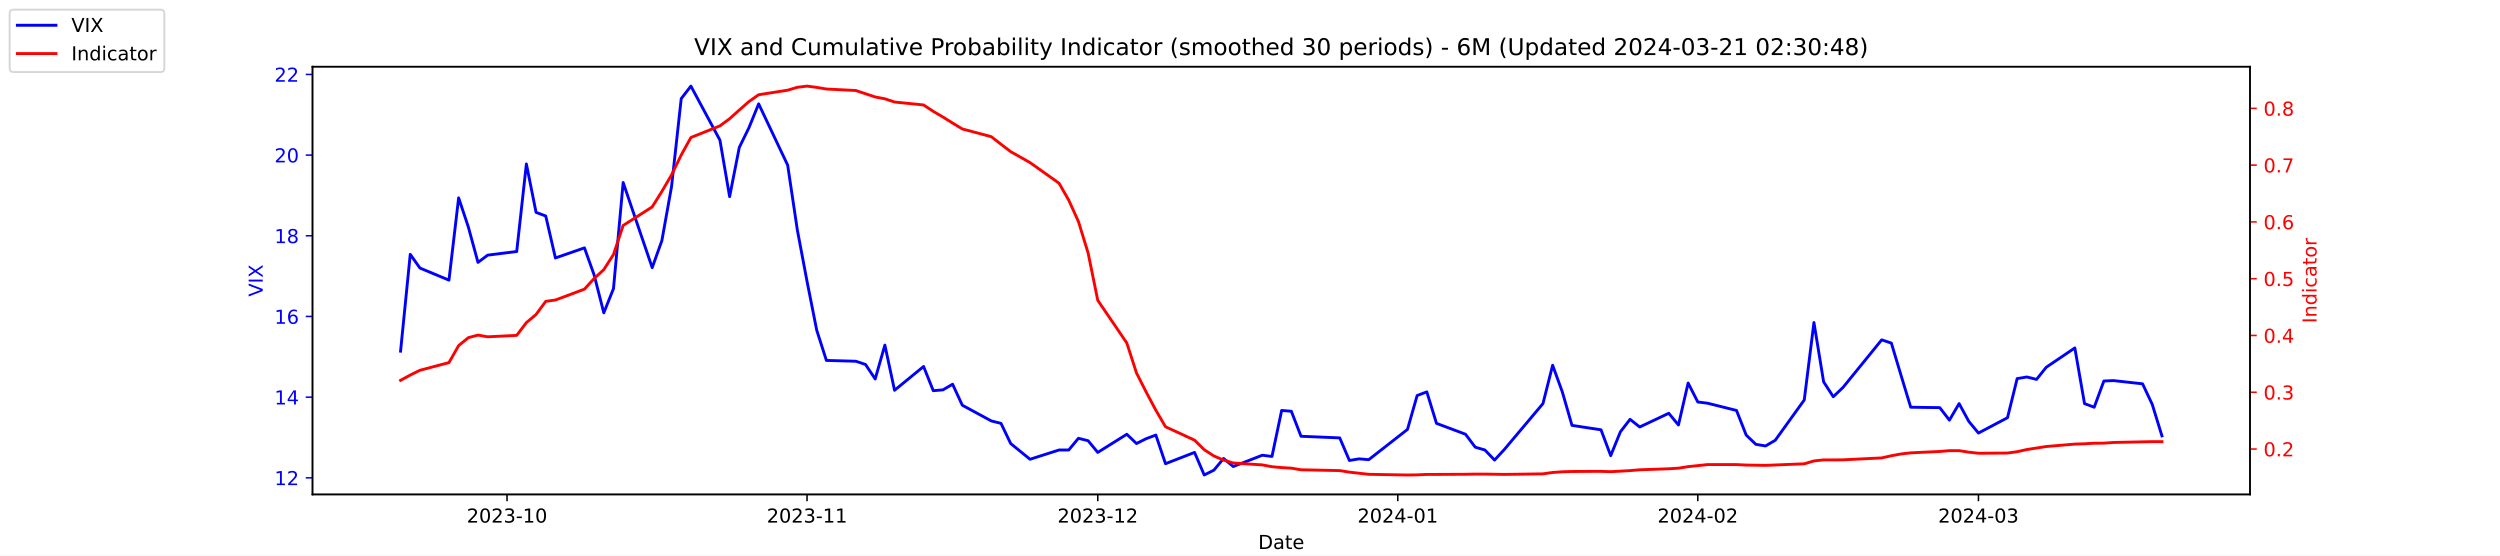
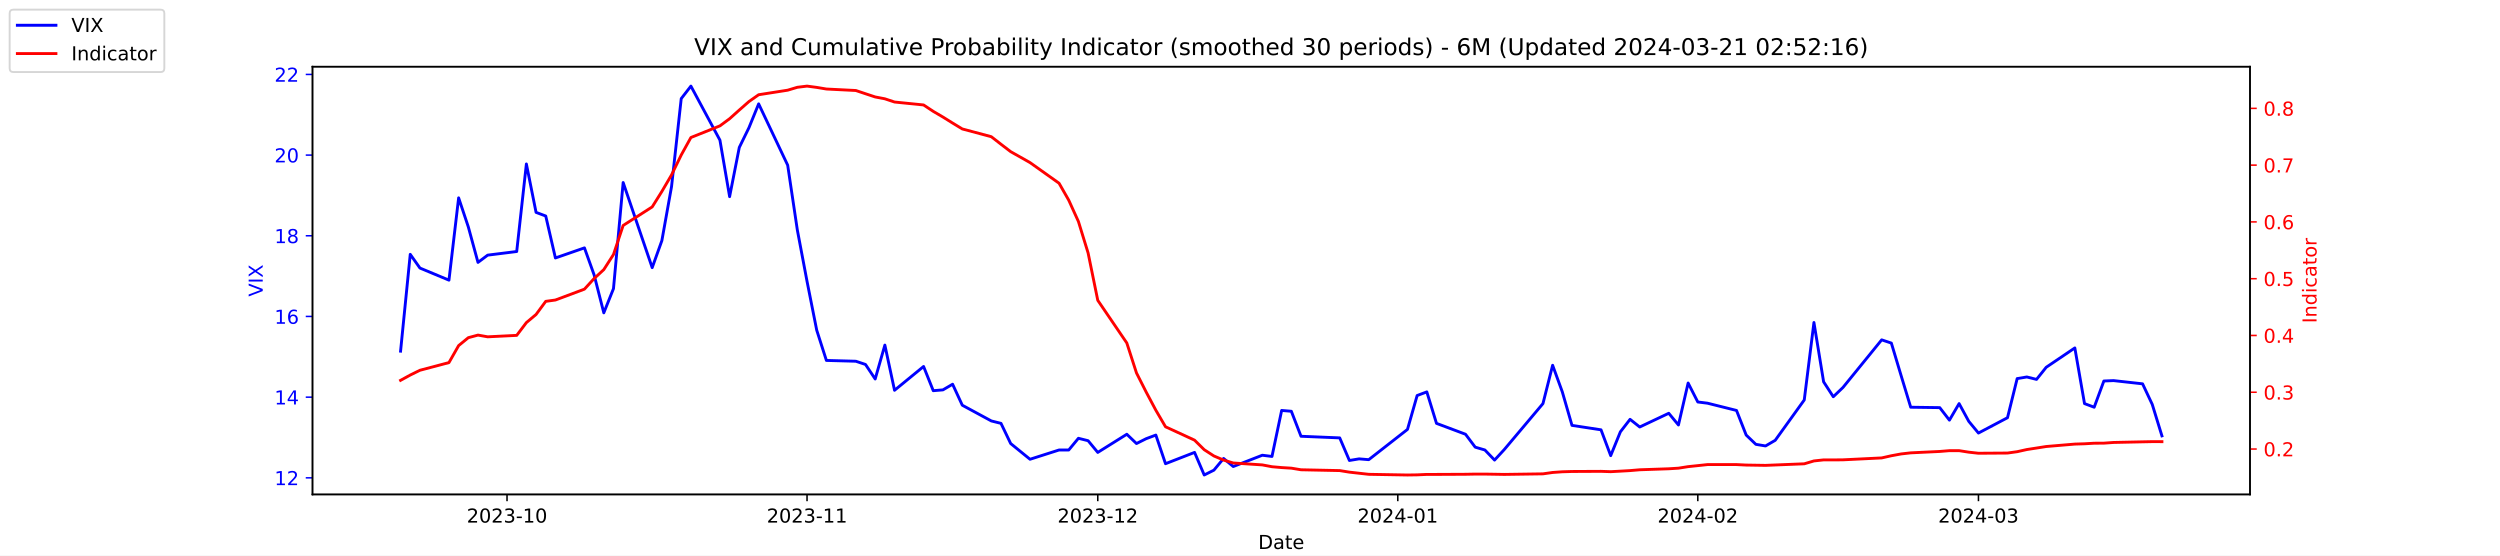
<svg xmlns="http://www.w3.org/2000/svg" xmlns:xlink="http://www.w3.org/1999/xlink" width="1296pt" height="288pt" viewBox="0 0 1296 288" version="1.1">
  <defs>
    <style type="text/css">*{stroke-linejoin: round; stroke-linecap: butt}</style>
  </defs>
  <g id="figure_1">
    <g id="patch_1">
      <path d="M 0 288  L 1296 288  L 1296 0  L 0 0  z " style="fill: #ffffff" />
    </g>
    <g id="axes_1">
      <g id="patch_2">
        <path d="M 162 256.32  L 1166.4 256.32  L 1166.4 34.56  L 162 34.56  z " style="fill: #ffffff" />
      </g>
      <g id="matplotlib.axis_1">
        <g id="xtick_1">
          <g id="line2d_1">
            <defs>
-               <path id="m5011645abc" d="M 0 0  L 0 3.5  " style="stroke: #000000; stroke-width: 0.8" />
+               <path id="me416bb83f3" d="M 0 0  L 0 3.5  " style="stroke: #000000; stroke-width: 0.8" />
            </defs>
            <g>
-               <use xlink:href="#m5011645abc" x="262.841" y="256.32" style="stroke: #000000; stroke-width: 0.8" />
+               <use xlink:href="#me416bb83f3" x="262.841" y="256.32" style="stroke: #000000; stroke-width: 0.8" />
            </g>
          </g>
          <g id="text_1">
            <g transform="translate(241.95 270.9184) scale(0.1 -0.1)">
              <defs>
                <path id="DejaVuSans-32" d="M 1228 531  L 3431 531  L 3431 0  L 469 0  L 469 531  Q 828 903 1448 1529  Q 2069 2156 2228 2338  Q 2531 2678 2651 2914  Q 2772 3150 2772 3378  Q 2772 3750 2511 3984  Q 2250 4219 1831 4219  Q 1534 4219 1204 4116  Q 875 4013 500 3803  L 500 4441  Q 881 4594 1212 4672  Q 1544 4750 1819 4750  Q 2544 4750 2975 4387  Q 3406 4025 3406 3419  Q 3406 3131 3298 2873  Q 3191 2616 2906 2266  Q 2828 2175 2409 1742  Q 1991 1309 1228 531  z " transform="scale(0.015625)" />
                <path id="DejaVuSans-30" d="M 2034 4250  Q 1547 4250 1301 3770  Q 1056 3291 1056 2328  Q 1056 1369 1301 889  Q 1547 409 2034 409  Q 2525 409 2770 889  Q 3016 1369 3016 2328  Q 3016 3291 2770 3770  Q 2525 4250 2034 4250  z M 2034 4750  Q 2819 4750 3233 4129  Q 3647 3509 3647 2328  Q 3647 1150 3233 529  Q 2819 -91 2034 -91  Q 1250 -91 836 529  Q 422 1150 422 2328  Q 422 3509 836 4129  Q 1250 4750 2034 4750  z " transform="scale(0.015625)" />
                <path id="DejaVuSans-33" d="M 2597 2516  Q 3050 2419 3304 2112  Q 3559 1806 3559 1356  Q 3559 666 3084 287  Q 2609 -91 1734 -91  Q 1441 -91 1130 -33  Q 819 25 488 141  L 488 750  Q 750 597 1062 519  Q 1375 441 1716 441  Q 2309 441 2620 675  Q 2931 909 2931 1356  Q 2931 1769 2642 2001  Q 2353 2234 1838 2234  L 1294 2234  L 1294 2753  L 1863 2753  Q 2328 2753 2575 2939  Q 2822 3125 2822 3475  Q 2822 3834 2567 4026  Q 2313 4219 1838 4219  Q 1578 4219 1281 4162  Q 984 4106 628 3988  L 628 4550  Q 988 4650 1302 4700  Q 1616 4750 1894 4750  Q 2613 4750 3031 4423  Q 3450 4097 3450 3541  Q 3450 3153 3228 2886  Q 3006 2619 2597 2516  z " transform="scale(0.015625)" />
                <path id="DejaVuSans-2d" d="M 313 2009  L 1997 2009  L 1997 1497  L 313 1497  L 313 2009  z " transform="scale(0.015625)" />
                <path id="DejaVuSans-31" d="M 794 531  L 1825 531  L 1825 4091  L 703 3866  L 703 4441  L 1819 4666  L 2450 4666  L 2450 531  L 3481 531  L 3481 0  L 794 0  L 794 531  z " transform="scale(0.015625)" />
              </defs>
              <use xlink:href="#DejaVuSans-32" />
              <use xlink:href="#DejaVuSans-30" x="63.623" />
              <use xlink:href="#DejaVuSans-32" x="127.246" />
              <use xlink:href="#DejaVuSans-33" x="190.869" />
              <use xlink:href="#DejaVuSans-2d" x="254.492" />
              <use xlink:href="#DejaVuSans-31" x="290.576" />
              <use xlink:href="#DejaVuSans-30" x="354.199" />
            </g>
          </g>
        </g>
        <g id="xtick_2">
          <g id="line2d_2">
            <g>
-               <use xlink:href="#m5011645abc" x="418.368" y="256.32" style="stroke: #000000; stroke-width: 0.8" />
+               <use xlink:href="#me416bb83f3" x="418.368" y="256.32" style="stroke: #000000; stroke-width: 0.8" />
            </g>
          </g>
          <g id="text_2">
            <g transform="translate(397.4764 270.9184) scale(0.1 -0.1)">
              <use xlink:href="#DejaVuSans-32" />
              <use xlink:href="#DejaVuSans-30" x="63.623" />
              <use xlink:href="#DejaVuSans-32" x="127.246" />
              <use xlink:href="#DejaVuSans-33" x="190.869" />
              <use xlink:href="#DejaVuSans-2d" x="254.492" />
              <use xlink:href="#DejaVuSans-31" x="290.576" />
              <use xlink:href="#DejaVuSans-31" x="354.199" />
            </g>
          </g>
        </g>
        <g id="xtick_3">
          <g id="line2d_3">
            <g>
-               <use xlink:href="#m5011645abc" x="569.086" y="256.32" style="stroke: #000000; stroke-width: 0.8" />
+               <use xlink:href="#me416bb83f3" x="569.086" y="256.32" style="stroke: #000000; stroke-width: 0.8" />
            </g>
          </g>
          <g id="text_3">
            <g transform="translate(548.195 270.9184) scale(0.1 -0.1)">
              <use xlink:href="#DejaVuSans-32" />
              <use xlink:href="#DejaVuSans-30" x="63.623" />
              <use xlink:href="#DejaVuSans-32" x="127.246" />
              <use xlink:href="#DejaVuSans-33" x="190.869" />
              <use xlink:href="#DejaVuSans-2d" x="254.492" />
              <use xlink:href="#DejaVuSans-31" x="290.576" />
              <use xlink:href="#DejaVuSans-32" x="354.199" />
            </g>
          </g>
        </g>
        <g id="xtick_4">
          <g id="line2d_4">
            <g>
-               <use xlink:href="#m5011645abc" x="724.613" y="256.32" style="stroke: #000000; stroke-width: 0.8" />
+               <use xlink:href="#me416bb83f3" x="724.613" y="256.32" style="stroke: #000000; stroke-width: 0.8" />
            </g>
          </g>
          <g id="text_4">
            <g transform="translate(703.7214 270.9184) scale(0.1 -0.1)">
              <defs>
                <path id="DejaVuSans-34" d="M 2419 4116  L 825 1625  L 2419 1625  L 2419 4116  z M 2253 4666  L 3047 4666  L 3047 1625  L 3713 1625  L 3713 1100  L 3047 1100  L 3047 0  L 2419 0  L 2419 1100  L 313 1100  L 313 1709  L 2253 4666  z " transform="scale(0.015625)" />
              </defs>
              <use xlink:href="#DejaVuSans-32" />
              <use xlink:href="#DejaVuSans-30" x="63.623" />
              <use xlink:href="#DejaVuSans-32" x="127.246" />
              <use xlink:href="#DejaVuSans-34" x="190.869" />
              <use xlink:href="#DejaVuSans-2d" x="254.492" />
              <use xlink:href="#DejaVuSans-30" x="290.576" />
              <use xlink:href="#DejaVuSans-31" x="354.199" />
            </g>
          </g>
        </g>
        <g id="xtick_5">
          <g id="line2d_5">
            <g>
-               <use xlink:href="#m5011645abc" x="880.139" y="256.32" style="stroke: #000000; stroke-width: 0.8" />
+               <use xlink:href="#me416bb83f3" x="880.139" y="256.32" style="stroke: #000000; stroke-width: 0.8" />
            </g>
          </g>
          <g id="text_5">
            <g transform="translate(859.2479 270.9184) scale(0.1 -0.1)">
              <use xlink:href="#DejaVuSans-32" />
              <use xlink:href="#DejaVuSans-30" x="63.623" />
              <use xlink:href="#DejaVuSans-32" x="127.246" />
              <use xlink:href="#DejaVuSans-34" x="190.869" />
              <use xlink:href="#DejaVuSans-2d" x="254.492" />
              <use xlink:href="#DejaVuSans-30" x="290.576" />
              <use xlink:href="#DejaVuSans-32" x="354.199" />
            </g>
          </g>
        </g>
        <g id="xtick_6">
          <g id="line2d_6">
            <g>
-               <use xlink:href="#m5011645abc" x="1025.632" y="256.32" style="stroke: #000000; stroke-width: 0.8" />
+               <use xlink:href="#me416bb83f3" x="1025.632" y="256.32" style="stroke: #000000; stroke-width: 0.8" />
            </g>
          </g>
          <g id="text_6">
            <g transform="translate(1004.74 270.9184) scale(0.1 -0.1)">
              <use xlink:href="#DejaVuSans-32" />
              <use xlink:href="#DejaVuSans-30" x="63.623" />
              <use xlink:href="#DejaVuSans-32" x="127.246" />
              <use xlink:href="#DejaVuSans-34" x="190.869" />
              <use xlink:href="#DejaVuSans-2d" x="254.492" />
              <use xlink:href="#DejaVuSans-30" x="290.576" />
              <use xlink:href="#DejaVuSans-33" x="354.199" />
            </g>
          </g>
        </g>
        <g id="text_7">
          <g transform="translate(652.2492 284.5966) scale(0.1 -0.1)">
            <defs>
              <path id="DejaVuSans-44" d="M 1259 4147  L 1259 519  L 2022 519  Q 2988 519 3436 956  Q 3884 1394 3884 2338  Q 3884 3275 3436 3711  Q 2988 4147 2022 4147  L 1259 4147  z M 628 4666  L 1925 4666  Q 3281 4666 3915 4102  Q 4550 3538 4550 2338  Q 4550 1131 3912 565  Q 3275 0 1925 0  L 628 0  L 628 4666  z " transform="scale(0.015625)" />
              <path id="DejaVuSans-61" d="M 2194 1759  Q 1497 1759 1228 1600  Q 959 1441 959 1056  Q 959 750 1161 570  Q 1363 391 1709 391  Q 2188 391 2477 730  Q 2766 1069 2766 1631  L 2766 1759  L 2194 1759  z M 3341 1997  L 3341 0  L 2766 0  L 2766 531  Q 2569 213 2275 61  Q 1981 -91 1556 -91  Q 1019 -91 701 211  Q 384 513 384 1019  Q 384 1609 779 1909  Q 1175 2209 1959 2209  L 2766 2209  L 2766 2266  Q 2766 2663 2505 2880  Q 2244 3097 1772 3097  Q 1472 3097 1187 3025  Q 903 2953 641 2809  L 641 3341  Q 956 3463 1253 3523  Q 1550 3584 1831 3584  Q 2591 3584 2966 3190  Q 3341 2797 3341 1997  z " transform="scale(0.015625)" />
              <path id="DejaVuSans-74" d="M 1172 4494  L 1172 3500  L 2356 3500  L 2356 3053  L 1172 3053  L 1172 1153  Q 1172 725 1289 603  Q 1406 481 1766 481  L 2356 481  L 2356 0  L 1766 0  Q 1100 0 847 248  Q 594 497 594 1153  L 594 3053  L 172 3053  L 172 3500  L 594 3500  L 594 4494  L 1172 4494  z " transform="scale(0.015625)" />
              <path id="DejaVuSans-65" d="M 3597 1894  L 3597 1613  L 953 1613  Q 991 1019 1311 708  Q 1631 397 2203 397  Q 2534 397 2845 478  Q 3156 559 3463 722  L 3463 178  Q 3153 47 2828 -22  Q 2503 -91 2169 -91  Q 1331 -91 842 396  Q 353 884 353 1716  Q 353 2575 817 3079  Q 1281 3584 2069 3584  Q 2775 3584 3186 3129  Q 3597 2675 3597 1894  z M 3022 2063  Q 3016 2534 2758 2815  Q 2500 3097 2075 3097  Q 1594 3097 1305 2825  Q 1016 2553 972 2059  L 3022 2063  z " transform="scale(0.015625)" />
            </defs>
            <use xlink:href="#DejaVuSans-44" />
            <use xlink:href="#DejaVuSans-61" x="77.002" />
            <use xlink:href="#DejaVuSans-74" x="138.281" />
            <use xlink:href="#DejaVuSans-65" x="177.49" />
          </g>
        </g>
      </g>
      <g id="matplotlib.axis_2">
        <g id="ytick_1">
          <g id="line2d_7">
            <defs>
-               <path id="mef408aaec9" d="M 0 0  L -3.5 0  " style="stroke: #0000ff; stroke-width: 0.8" />
+               <path id="m0ad6e01c61" d="M 0 0  L -3.5 0  " style="stroke: #0000ff; stroke-width: 0.8" />
            </defs>
            <g>
-               <use xlink:href="#mef408aaec9" x="162" y="247.704" style="fill: #0000ff; stroke: #0000ff; stroke-width: 0.8" />
+               <use xlink:href="#m0ad6e01c61" x="162" y="247.704" style="fill: #0000ff; stroke: #0000ff; stroke-width: 0.8" />
            </g>
          </g>
          <g id="text_8">
            <g style="fill: #0000ff" transform="translate(142.275 251.5031) scale(0.1 -0.1)">
              <use xlink:href="#DejaVuSans-31" />
              <use xlink:href="#DejaVuSans-32" x="63.623" />
            </g>
          </g>
        </g>
        <g id="ytick_2">
          <g id="line2d_8">
            <g>
-               <use xlink:href="#mef408aaec9" x="162" y="205.878" style="fill: #0000ff; stroke: #0000ff; stroke-width: 0.8" />
+               <use xlink:href="#m0ad6e01c61" x="162" y="205.878" style="fill: #0000ff; stroke: #0000ff; stroke-width: 0.8" />
            </g>
          </g>
          <g id="text_9">
            <g style="fill: #0000ff" transform="translate(142.275 209.6774) scale(0.1 -0.1)">
              <use xlink:href="#DejaVuSans-31" />
              <use xlink:href="#DejaVuSans-34" x="63.623" />
            </g>
          </g>
        </g>
        <g id="ytick_3">
          <g id="line2d_9">
            <g>
-               <use xlink:href="#mef408aaec9" x="162" y="164.052" style="fill: #0000ff; stroke: #0000ff; stroke-width: 0.8" />
+               <use xlink:href="#m0ad6e01c61" x="162" y="164.052" style="fill: #0000ff; stroke: #0000ff; stroke-width: 0.8" />
            </g>
          </g>
          <g id="text_10">
            <g style="fill: #0000ff" transform="translate(142.275 167.8517) scale(0.1 -0.1)">
              <defs>
                <path id="DejaVuSans-36" d="M 2113 2584  Q 1688 2584 1439 2293  Q 1191 2003 1191 1497  Q 1191 994 1439 701  Q 1688 409 2113 409  Q 2538 409 2786 701  Q 3034 994 3034 1497  Q 3034 2003 2786 2293  Q 2538 2584 2113 2584  z M 3366 4563  L 3366 3988  Q 3128 4100 2886 4159  Q 2644 4219 2406 4219  Q 1781 4219 1451 3797  Q 1122 3375 1075 2522  Q 1259 2794 1537 2939  Q 1816 3084 2150 3084  Q 2853 3084 3261 2657  Q 3669 2231 3669 1497  Q 3669 778 3244 343  Q 2819 -91 2113 -91  Q 1303 -91 875 529  Q 447 1150 447 2328  Q 447 3434 972 4092  Q 1497 4750 2381 4750  Q 2619 4750 2861 4703  Q 3103 4656 3366 4563  z " transform="scale(0.015625)" />
              </defs>
              <use xlink:href="#DejaVuSans-31" />
              <use xlink:href="#DejaVuSans-36" x="63.623" />
            </g>
          </g>
        </g>
        <g id="ytick_4">
          <g id="line2d_10">
            <g>
-               <use xlink:href="#mef408aaec9" x="162" y="122.227" style="fill: #0000ff; stroke: #0000ff; stroke-width: 0.8" />
+               <use xlink:href="#m0ad6e01c61" x="162" y="122.227" style="fill: #0000ff; stroke: #0000ff; stroke-width: 0.8" />
            </g>
          </g>
          <g id="text_11">
            <g style="fill: #0000ff" transform="translate(142.275 126.0259) scale(0.1 -0.1)">
              <defs>
                <path id="DejaVuSans-38" d="M 2034 2216  Q 1584 2216 1326 1975  Q 1069 1734 1069 1313  Q 1069 891 1326 650  Q 1584 409 2034 409  Q 2484 409 2743 651  Q 3003 894 3003 1313  Q 3003 1734 2745 1975  Q 2488 2216 2034 2216  z M 1403 2484  Q 997 2584 770 2862  Q 544 3141 544 3541  Q 544 4100 942 4425  Q 1341 4750 2034 4750  Q 2731 4750 3128 4425  Q 3525 4100 3525 3541  Q 3525 3141 3298 2862  Q 3072 2584 2669 2484  Q 3125 2378 3379 2068  Q 3634 1759 3634 1313  Q 3634 634 3220 271  Q 2806 -91 2034 -91  Q 1263 -91 848 271  Q 434 634 434 1313  Q 434 1759 690 2068  Q 947 2378 1403 2484  z M 1172 3481  Q 1172 3119 1398 2916  Q 1625 2713 2034 2713  Q 2441 2713 2670 2916  Q 2900 3119 2900 3481  Q 2900 3844 2670 4047  Q 2441 4250 2034 4250  Q 1625 4250 1398 4047  Q 1172 3844 1172 3481  z " transform="scale(0.015625)" />
              </defs>
              <use xlink:href="#DejaVuSans-31" />
              <use xlink:href="#DejaVuSans-38" x="63.623" />
            </g>
          </g>
        </g>
        <g id="ytick_5">
          <g id="line2d_11">
            <g>
-               <use xlink:href="#mef408aaec9" x="162" y="80.401" style="fill: #0000ff; stroke: #0000ff; stroke-width: 0.8" />
+               <use xlink:href="#m0ad6e01c61" x="162" y="80.401" style="fill: #0000ff; stroke: #0000ff; stroke-width: 0.8" />
            </g>
          </g>
          <g id="text_12">
            <g style="fill: #0000ff" transform="translate(142.275 84.2002) scale(0.1 -0.1)">
              <use xlink:href="#DejaVuSans-32" />
              <use xlink:href="#DejaVuSans-30" x="63.623" />
            </g>
          </g>
        </g>
        <g id="ytick_6">
          <g id="line2d_12">
            <g>
-               <use xlink:href="#mef408aaec9" x="162" y="38.575" style="fill: #0000ff; stroke: #0000ff; stroke-width: 0.8" />
+               <use xlink:href="#m0ad6e01c61" x="162" y="38.575" style="fill: #0000ff; stroke: #0000ff; stroke-width: 0.8" />
            </g>
          </g>
          <g id="text_13">
            <g style="fill: #0000ff" transform="translate(142.275 42.37447) scale(0.1 -0.1)">
              <use xlink:href="#DejaVuSans-32" />
              <use xlink:href="#DejaVuSans-32" x="63.623" />
            </g>
          </g>
        </g>
        <g id="text_14">
          <g style="fill: #0000ff" transform="translate(136.1953 153.7603) rotate(-90) scale(0.1 -0.1)">
            <defs>
              <path id="DejaVuSans-56" d="M 1831 0  L 50 4666  L 709 4666  L 2188 738  L 3669 4666  L 4325 4666  L 2547 0  L 1831 0  z " transform="scale(0.015625)" />
              <path id="DejaVuSans-49" d="M 628 4666  L 1259 4666  L 1259 0  L 628 0  L 628 4666  z " transform="scale(0.015625)" />
              <path id="DejaVuSans-58" d="M 403 4666  L 1081 4666  L 2241 2931  L 3406 4666  L 4084 4666  L 2584 2425  L 4184 0  L 3506 0  L 2194 1984  L 872 0  L 191 0  L 1856 2491  L 403 4666  z " transform="scale(0.015625)" />
            </defs>
            <use xlink:href="#DejaVuSans-56" />
            <use xlink:href="#DejaVuSans-49" x="68.408" />
            <use xlink:href="#DejaVuSans-58" x="97.9" />
          </g>
        </g>
      </g>
      <g id="line2d_13">
-         <path d="M 207.655 182.037  L 212.672 131.847  L 217.689 138.957  L 232.739 145.231  L 237.756 102.569  L 242.773 117.626  L 247.79 136.029  L 252.807 132.265  L 267.858 130.383  L 272.875 85.002  L 277.892 110.097  L 282.909 111.979  L 287.926 133.729  L 302.977 128.501  L 307.994 142.512  L 313.011 162.17  L 318.028 149.623  L 323.045 94.622  L 338.096 138.748  L 343.113 124.736  L 348.13 96.713  L 353.147 51.123  L 358.164 44.64  L 373.215 72.663  L 378.232 101.941  L 383.249 76.428  L 388.266 66.18  L 393.283 53.842  L 408.334 85.629  L 413.351 119.299  L 418.368 145.858  L 423.385 171.163  L 428.402 186.847  L 443.662 187.266  L 448.679 188.939  L 453.696 196.467  L 458.713 178.901  L 463.73 202.323  L 478.781 189.984  L 483.798 202.532  L 488.815 202.114  L 493.832 199.186  L 498.849 210.061  L 513.9 218.217  L 518.917 219.472  L 523.934 229.928  L 533.967 238.084  L 549.018 233.274  L 554.035 233.274  L 559.052 227.209  L 564.069 228.464  L 569.086 234.529  L 584.137 225.118  L 589.154 229.928  L 594.171 227.418  L 599.188 225.536  L 604.205 240.384  L 619.256 234.529  L 624.273 246.24  L 629.29 243.73  L 634.307 237.666  L 639.324 241.848  L 654.375 235.993  L 659.392 236.62  L 664.409 212.779  L 669.426 213.198  L 674.443 226.164  L 694.511 227  L 699.528 238.711  L 704.545 237.875  L 709.562 238.293  L 729.63 222.608  L 734.647 205.042  L 739.664 203.159  L 744.681 219.472  L 759.732 225.118  L 764.749 231.81  L 769.766 233.274  L 774.783 238.502  L 779.8 233.065  L 799.868 209.224  L 804.885 189.357  L 809.902 203.159  L 814.919 220.517  L 829.969 222.818  L 834.986 236.202  L 840.003 223.863  L 845.02 217.38  L 850.037 221.354  L 865.088 214.243  L 870.105 220.308  L 875.122 198.559  L 880.139 208.388  L 885.156 209.015  L 900.207 212.779  L 905.224 225.536  L 910.241 230.346  L 915.258 231.183  L 920.275 228.255  L 935.326 207.342  L 940.343 167.189  L 945.36 197.931  L 950.377 205.669  L 955.394 200.859  L 975.462 176.182  L 980.479 177.855  L 985.496 194.585  L 990.513 211.106  L 1005.564 211.316  L 1010.581 217.798  L 1015.598 209.224  L 1020.615 218.426  L 1025.632 224.491  L 1040.683 216.544  L 1045.7 196.258  L 1050.717 195.422  L 1055.734 196.677  L 1060.751 190.403  L 1075.593 180.364  L 1080.61 209.224  L 1085.627 211.106  L 1090.644 197.513  L 1095.661 197.304  L 1110.711 198.977  L 1115.728 209.642  L 1120.745 225.955  " clip-path="url(#p62e0bf1d6c)" style="fill: none; stroke: #0000ff; stroke-width: 1.5; stroke-linecap: square" />
+         <path d="M 207.655 182.037  L 212.672 131.847  L 217.689 138.957  L 232.739 145.231  L 237.756 102.569  L 242.773 117.626  L 247.79 136.029  L 252.807 132.265  L 267.858 130.383  L 272.875 85.002  L 277.892 110.097  L 282.909 111.979  L 287.926 133.729  L 302.977 128.501  L 307.994 142.512  L 313.011 162.17  L 318.028 149.623  L 323.045 94.622  L 338.096 138.748  L 343.113 124.736  L 348.13 96.713  L 353.147 51.123  L 358.164 44.64  L 373.215 72.663  L 378.232 101.941  L 383.249 76.428  L 388.266 66.18  L 393.283 53.842  L 408.334 85.629  L 413.351 119.299  L 418.368 145.858  L 423.385 171.163  L 428.402 186.847  L 443.662 187.266  L 448.679 188.939  L 453.696 196.467  L 458.713 178.901  L 463.73 202.323  L 478.781 189.984  L 483.798 202.532  L 488.815 202.114  L 493.832 199.186  L 498.849 210.061  L 513.9 218.217  L 518.917 219.472  L 523.934 229.928  L 533.967 238.084  L 549.018 233.274  L 554.035 233.274  L 559.052 227.209  L 564.069 228.464  L 569.086 234.529  L 584.137 225.118  L 589.154 229.928  L 594.171 227.418  L 599.188 225.536  L 604.205 240.384  L 619.256 234.529  L 624.273 246.24  L 629.29 243.73  L 634.307 237.666  L 639.324 241.848  L 654.375 235.993  L 659.392 236.62  L 664.409 212.779  L 669.426 213.198  L 674.443 226.164  L 694.511 227  L 699.528 238.711  L 704.545 237.875  L 709.562 238.293  L 729.63 222.608  L 734.647 205.042  L 739.664 203.159  L 744.681 219.472  L 759.732 225.118  L 764.749 231.81  L 769.766 233.274  L 774.783 238.502  L 779.8 233.065  L 799.868 209.224  L 804.885 189.357  L 809.902 203.159  L 814.919 220.517  L 829.969 222.818  L 834.986 236.202  L 840.003 223.863  L 845.02 217.38  L 850.037 221.354  L 865.088 214.243  L 870.105 220.308  L 875.122 198.559  L 880.139 208.388  L 885.156 209.015  L 900.207 212.779  L 905.224 225.536  L 910.241 230.346  L 915.258 231.183  L 920.275 228.255  L 935.326 207.342  L 940.343 167.189  L 945.36 197.931  L 950.377 205.669  L 955.394 200.859  L 975.462 176.182  L 980.479 177.855  L 985.496 194.585  L 990.513 211.106  L 1005.564 211.316  L 1010.581 217.798  L 1015.598 209.224  L 1020.615 218.426  L 1025.632 224.491  L 1040.683 216.544  L 1045.7 196.258  L 1050.717 195.422  L 1055.734 196.677  L 1060.751 190.403  L 1075.593 180.364  L 1080.61 209.224  L 1085.627 211.106  L 1090.644 197.513  L 1095.661 197.304  L 1110.711 198.977  L 1115.728 209.642  L 1120.745 225.955  " clip-path="url(#pb9bdaf9d28)" style="fill: none; stroke: #0000ff; stroke-width: 1.5; stroke-linecap: square" />
      </g>
      <g id="patch_3">
        <path d="M 162 256.32  L 162 34.56  " style="fill: none; stroke: #000000; stroke-width: 0.8; stroke-linejoin: miter; stroke-linecap: square" />
      </g>
      <g id="patch_4">
        <path d="M 1166.4 256.32  L 1166.4 34.56  " style="fill: none; stroke: #000000; stroke-width: 0.8; stroke-linejoin: miter; stroke-linecap: square" />
      </g>
      <g id="patch_5">
        <path d="M 162 256.32  L 1166.4 256.32  " style="fill: none; stroke: #000000; stroke-width: 0.8; stroke-linejoin: miter; stroke-linecap: square" />
      </g>
      <g id="patch_6">
        <path d="M 162 34.56  L 1166.4 34.56  " style="fill: none; stroke: #000000; stroke-width: 0.8; stroke-linejoin: miter; stroke-linecap: square" />
      </g>
    </g>
    <g id="axes_2">
      <g id="matplotlib.axis_3">
        <g id="ytick_7">
          <g id="line2d_14">
            <defs>
-               <path id="mce68c54cf8" d="M 0 0  L 3.5 0  " style="stroke: #ff0000; stroke-width: 0.8" />
+               <path id="mcd631ca571" d="M 0 0  L 3.5 0  " style="stroke: #ff0000; stroke-width: 0.8" />
            </defs>
            <g>
-               <use xlink:href="#mce68c54cf8" x="1166.4" y="232.767" style="fill: #ff0000; stroke: #ff0000; stroke-width: 0.8" />
+               <use xlink:href="#mcd631ca571" x="1166.4" y="232.767" style="fill: #ff0000; stroke: #ff0000; stroke-width: 0.8" />
            </g>
          </g>
          <g id="text_15">
            <g style="fill: #ff0000" transform="translate(1173.4 236.5664) scale(0.1 -0.1)">
              <defs>
                <path id="DejaVuSans-2e" d="M 684 794  L 1344 794  L 1344 0  L 684 0  L 684 794  z " transform="scale(0.015625)" />
              </defs>
              <use xlink:href="#DejaVuSans-30" />
              <use xlink:href="#DejaVuSans-2e" x="63.623" />
              <use xlink:href="#DejaVuSans-32" x="95.41" />
            </g>
          </g>
        </g>
        <g id="ytick_8">
          <g id="line2d_15">
            <g>
-               <use xlink:href="#mce68c54cf8" x="1166.4" y="203.335" style="fill: #ff0000; stroke: #ff0000; stroke-width: 0.8" />
+               <use xlink:href="#mcd631ca571" x="1166.4" y="203.335" style="fill: #ff0000; stroke: #ff0000; stroke-width: 0.8" />
            </g>
          </g>
          <g id="text_16">
            <g style="fill: #ff0000" transform="translate(1173.4 207.1338) scale(0.1 -0.1)">
              <use xlink:href="#DejaVuSans-30" />
              <use xlink:href="#DejaVuSans-2e" x="63.623" />
              <use xlink:href="#DejaVuSans-33" x="95.41" />
            </g>
          </g>
        </g>
        <g id="ytick_9">
          <g id="line2d_16">
            <g>
-               <use xlink:href="#mce68c54cf8" x="1166.4" y="173.902" style="fill: #ff0000; stroke: #ff0000; stroke-width: 0.8" />
+               <use xlink:href="#mcd631ca571" x="1166.4" y="173.902" style="fill: #ff0000; stroke: #ff0000; stroke-width: 0.8" />
            </g>
          </g>
          <g id="text_17">
            <g style="fill: #ff0000" transform="translate(1173.4 177.7013) scale(0.1 -0.1)">
              <use xlink:href="#DejaVuSans-30" />
              <use xlink:href="#DejaVuSans-2e" x="63.623" />
              <use xlink:href="#DejaVuSans-34" x="95.41" />
            </g>
          </g>
        </g>
        <g id="ytick_10">
          <g id="line2d_17">
            <g>
-               <use xlink:href="#mce68c54cf8" x="1166.4" y="144.469" style="fill: #ff0000; stroke: #ff0000; stroke-width: 0.8" />
+               <use xlink:href="#mcd631ca571" x="1166.4" y="144.469" style="fill: #ff0000; stroke: #ff0000; stroke-width: 0.8" />
            </g>
          </g>
          <g id="text_18">
            <g style="fill: #ff0000" transform="translate(1173.4 148.2687) scale(0.1 -0.1)">
              <defs>
                <path id="DejaVuSans-35" d="M 691 4666  L 3169 4666  L 3169 4134  L 1269 4134  L 1269 2991  Q 1406 3038 1543 3061  Q 1681 3084 1819 3084  Q 2600 3084 3056 2656  Q 3513 2228 3513 1497  Q 3513 744 3044 326  Q 2575 -91 1722 -91  Q 1428 -91 1123 -41  Q 819 9 494 109  L 494 744  Q 775 591 1075 516  Q 1375 441 1709 441  Q 2250 441 2565 725  Q 2881 1009 2881 1497  Q 2881 1984 2565 2268  Q 2250 2553 1709 2553  Q 1456 2553 1204 2497  Q 953 2441 691 2322  L 691 4666  z " transform="scale(0.015625)" />
              </defs>
              <use xlink:href="#DejaVuSans-30" />
              <use xlink:href="#DejaVuSans-2e" x="63.623" />
              <use xlink:href="#DejaVuSans-35" x="95.41" />
            </g>
          </g>
        </g>
        <g id="ytick_11">
          <g id="line2d_18">
            <g>
-               <use xlink:href="#mce68c54cf8" x="1166.4" y="115.037" style="fill: #ff0000; stroke: #ff0000; stroke-width: 0.8" />
+               <use xlink:href="#mcd631ca571" x="1166.4" y="115.037" style="fill: #ff0000; stroke: #ff0000; stroke-width: 0.8" />
            </g>
          </g>
          <g id="text_19">
            <g style="fill: #ff0000" transform="translate(1173.4 118.8361) scale(0.1 -0.1)">
              <use xlink:href="#DejaVuSans-30" />
              <use xlink:href="#DejaVuSans-2e" x="63.623" />
              <use xlink:href="#DejaVuSans-36" x="95.41" />
            </g>
          </g>
        </g>
        <g id="ytick_12">
          <g id="line2d_19">
            <g>
-               <use xlink:href="#mce68c54cf8" x="1166.4" y="85.604" style="fill: #ff0000; stroke: #ff0000; stroke-width: 0.8" />
+               <use xlink:href="#mcd631ca571" x="1166.4" y="85.604" style="fill: #ff0000; stroke: #ff0000; stroke-width: 0.8" />
            </g>
          </g>
          <g id="text_20">
            <g style="fill: #ff0000" transform="translate(1173.4 89.40355) scale(0.1 -0.1)">
              <defs>
                <path id="DejaVuSans-37" d="M 525 4666  L 3525 4666  L 3525 4397  L 1831 0  L 1172 0  L 2766 4134  L 525 4134  L 525 4666  z " transform="scale(0.015625)" />
              </defs>
              <use xlink:href="#DejaVuSans-30" />
              <use xlink:href="#DejaVuSans-2e" x="63.623" />
              <use xlink:href="#DejaVuSans-37" x="95.41" />
            </g>
          </g>
        </g>
        <g id="ytick_13">
          <g id="line2d_20">
            <g>
-               <use xlink:href="#mce68c54cf8" x="1166.4" y="56.172" style="fill: #ff0000; stroke: #ff0000; stroke-width: 0.8" />
+               <use xlink:href="#mcd631ca571" x="1166.4" y="56.172" style="fill: #ff0000; stroke: #ff0000; stroke-width: 0.8" />
            </g>
          </g>
          <g id="text_21">
            <g style="fill: #ff0000" transform="translate(1173.4 59.97098) scale(0.1 -0.1)">
              <use xlink:href="#DejaVuSans-30" />
              <use xlink:href="#DejaVuSans-2e" x="63.623" />
              <use xlink:href="#DejaVuSans-38" x="95.41" />
            </g>
          </g>
        </g>
        <g id="text_22">
          <g style="fill: #ff0000" transform="translate(1200.902 167.5353) rotate(-90) scale(0.1 -0.1)">
            <defs>
              <path id="DejaVuSans-6e" d="M 3513 2113  L 3513 0  L 2938 0  L 2938 2094  Q 2938 2591 2744 2837  Q 2550 3084 2163 3084  Q 1697 3084 1428 2787  Q 1159 2491 1159 1978  L 1159 0  L 581 0  L 581 3500  L 1159 3500  L 1159 2956  Q 1366 3272 1645 3428  Q 1925 3584 2291 3584  Q 2894 3584 3203 3211  Q 3513 2838 3513 2113  z " transform="scale(0.015625)" />
              <path id="DejaVuSans-64" d="M 2906 2969  L 2906 4863  L 3481 4863  L 3481 0  L 2906 0  L 2906 525  Q 2725 213 2448 61  Q 2172 -91 1784 -91  Q 1150 -91 751 415  Q 353 922 353 1747  Q 353 2572 751 3078  Q 1150 3584 1784 3584  Q 2172 3584 2448 3432  Q 2725 3281 2906 2969  z M 947 1747  Q 947 1113 1208 752  Q 1469 391 1925 391  Q 2381 391 2643 752  Q 2906 1113 2906 1747  Q 2906 2381 2643 2742  Q 2381 3103 1925 3103  Q 1469 3103 1208 2742  Q 947 2381 947 1747  z " transform="scale(0.015625)" />
              <path id="DejaVuSans-69" d="M 603 3500  L 1178 3500  L 1178 0  L 603 0  L 603 3500  z M 603 4863  L 1178 4863  L 1178 4134  L 603 4134  L 603 4863  z " transform="scale(0.015625)" />
              <path id="DejaVuSans-63" d="M 3122 3366  L 3122 2828  Q 2878 2963 2633 3030  Q 2388 3097 2138 3097  Q 1578 3097 1268 2742  Q 959 2388 959 1747  Q 959 1106 1268 751  Q 1578 397 2138 397  Q 2388 397 2633 464  Q 2878 531 3122 666  L 3122 134  Q 2881 22 2623 -34  Q 2366 -91 2075 -91  Q 1284 -91 818 406  Q 353 903 353 1747  Q 353 2603 823 3093  Q 1294 3584 2113 3584  Q 2378 3584 2631 3529  Q 2884 3475 3122 3366  z " transform="scale(0.015625)" />
              <path id="DejaVuSans-6f" d="M 1959 3097  Q 1497 3097 1228 2736  Q 959 2375 959 1747  Q 959 1119 1226 758  Q 1494 397 1959 397  Q 2419 397 2687 759  Q 2956 1122 2956 1747  Q 2956 2369 2687 2733  Q 2419 3097 1959 3097  z M 1959 3584  Q 2709 3584 3137 3096  Q 3566 2609 3566 1747  Q 3566 888 3137 398  Q 2709 -91 1959 -91  Q 1206 -91 779 398  Q 353 888 353 1747  Q 353 2609 779 3096  Q 1206 3584 1959 3584  z " transform="scale(0.015625)" />
              <path id="DejaVuSans-72" d="M 2631 2963  Q 2534 3019 2420 3045  Q 2306 3072 2169 3072  Q 1681 3072 1420 2755  Q 1159 2438 1159 1844  L 1159 0  L 581 0  L 581 3500  L 1159 3500  L 1159 2956  Q 1341 3275 1631 3429  Q 1922 3584 2338 3584  Q 2397 3584 2469 3576  Q 2541 3569 2628 3553  L 2631 2963  z " transform="scale(0.015625)" />
            </defs>
            <use xlink:href="#DejaVuSans-49" />
            <use xlink:href="#DejaVuSans-6e" x="29.492" />
            <use xlink:href="#DejaVuSans-64" x="92.871" />
            <use xlink:href="#DejaVuSans-69" x="156.348" />
            <use xlink:href="#DejaVuSans-63" x="184.131" />
            <use xlink:href="#DejaVuSans-61" x="239.111" />
            <use xlink:href="#DejaVuSans-74" x="300.391" />
            <use xlink:href="#DejaVuSans-6f" x="339.6" />
            <use xlink:href="#DejaVuSans-72" x="400.781" />
          </g>
        </g>
      </g>
      <g id="line2d_21">
-         <path d="M 207.655 197.17  L 212.672 194.42  L 217.689 191.952  L 232.739 187.965  L 237.756 179.159  L 242.773 175.057  L 247.79 173.71  L 252.807 174.603  L 267.858 173.856  L 272.875 167.234  L 277.892 163.021  L 282.909 156.219  L 287.926 155.528  L 302.977 149.892  L 307.994 144.391  L 313.011 139.763  L 318.028 131.934  L 323.045 116.876  L 338.096 107.263  L 343.113 99.246  L 348.13 90.671  L 353.147 80.355  L 358.164 71.288  L 373.215 65.244  L 378.232 61.542  L 383.249 57.042  L 388.266 52.637  L 393.283 49.113  L 408.334 46.753  L 413.351 45.251  L 418.368 44.64  L 423.385 45.305  L 428.402 46.147  L 443.662 46.917  L 448.679 48.598  L 453.696 50.26  L 458.713 51.222  L 463.73 52.889  L 478.781 54.41  L 483.798 57.728  L 488.815 60.671  L 493.832 63.796  L 498.849 66.847  L 513.9 70.875  L 518.917 74.779  L 523.934 78.618  L 533.967 84.291  L 549.018 94.993  L 554.035 103.787  L 559.052 114.828  L 564.069 131.139  L 569.086 155.694  L 584.137 177.806  L 589.154 193.337  L 594.171 203.236  L 599.188 212.661  L 604.205 221.248  L 619.256 228.179  L 624.273 233.129  L 629.29 236.376  L 634.307 238.506  L 639.324 240.014  L 654.375 241.003  L 659.392 241.95  L 664.409 242.391  L 669.426 242.696  L 674.443 243.531  L 694.511 243.953  L 699.528 244.761  L 704.545 245.325  L 709.562 245.886  L 729.63 246.24  L 734.647 246.165  L 739.664 245.937  L 744.681 245.937  L 759.732 245.864  L 764.749 245.767  L 769.766 245.767  L 774.783 245.848  L 779.8 245.937  L 799.868 245.642  L 804.885 244.929  L 809.902 244.573  L 814.919 244.418  L 829.969 244.342  L 834.986 244.518  L 840.003 244.245  L 845.02 243.957  L 850.037 243.531  L 865.088 243.014  L 870.105 242.703  L 875.122 241.906  L 880.139 241.381  L 885.156 240.842  L 900.207 240.842  L 905.224 241.085  L 910.241 241.166  L 915.258 241.248  L 920.275 241.044  L 935.326 240.436  L 940.343 238.95  L 945.36 238.408  L 950.377 238.422  L 955.394 238.371  L 975.462 237.386  L 980.479 236.258  L 985.496 235.329  L 990.513 234.757  L 1005.564 234.036  L 1010.581 233.621  L 1015.598 233.621  L 1020.615 234.405  L 1025.632 234.963  L 1040.683 234.86  L 1045.7 234.159  L 1050.717 233.041  L 1055.734 232.266  L 1060.751 231.472  L 1075.593 230.215  L 1080.61 230.057  L 1085.627 229.764  L 1090.644 229.731  L 1095.661 229.373  L 1110.711 229.045  L 1115.728 228.942  L 1120.745 228.956  " clip-path="url(#p62e0bf1d6c)" style="fill: none; stroke: #ff0000; stroke-width: 1.5; stroke-linecap: square" />
+         <path d="M 207.655 197.17  L 212.672 194.42  L 217.689 191.952  L 232.739 187.965  L 237.756 179.159  L 242.773 175.057  L 247.79 173.71  L 252.807 174.603  L 267.858 173.856  L 272.875 167.234  L 277.892 163.021  L 282.909 156.219  L 287.926 155.528  L 302.977 149.892  L 307.994 144.391  L 313.011 139.763  L 318.028 131.934  L 323.045 116.876  L 338.096 107.263  L 343.113 99.246  L 348.13 90.671  L 353.147 80.355  L 358.164 71.288  L 373.215 65.244  L 378.232 61.542  L 383.249 57.042  L 388.266 52.637  L 393.283 49.113  L 408.334 46.753  L 413.351 45.251  L 418.368 44.64  L 423.385 45.305  L 428.402 46.147  L 443.662 46.917  L 448.679 48.598  L 453.696 50.26  L 458.713 51.222  L 463.73 52.889  L 478.781 54.41  L 483.798 57.728  L 488.815 60.671  L 493.832 63.796  L 498.849 66.847  L 513.9 70.875  L 518.917 74.779  L 523.934 78.618  L 533.967 84.291  L 549.018 94.993  L 554.035 103.787  L 559.052 114.828  L 564.069 131.139  L 569.086 155.694  L 584.137 177.806  L 589.154 193.337  L 594.171 203.236  L 599.188 212.661  L 604.205 221.248  L 619.256 228.179  L 624.273 233.129  L 629.29 236.376  L 634.307 238.506  L 639.324 240.014  L 654.375 241.003  L 659.392 241.95  L 664.409 242.391  L 669.426 242.696  L 674.443 243.531  L 694.511 243.953  L 699.528 244.761  L 704.545 245.325  L 709.562 245.886  L 729.63 246.24  L 734.647 246.165  L 739.664 245.937  L 744.681 245.937  L 759.732 245.864  L 764.749 245.767  L 769.766 245.767  L 774.783 245.848  L 779.8 245.937  L 799.868 245.642  L 804.885 244.929  L 809.902 244.573  L 814.919 244.418  L 829.969 244.342  L 834.986 244.518  L 840.003 244.245  L 845.02 243.957  L 850.037 243.531  L 865.088 243.014  L 870.105 242.703  L 875.122 241.906  L 880.139 241.381  L 885.156 240.842  L 900.207 240.842  L 905.224 241.085  L 910.241 241.166  L 915.258 241.248  L 920.275 241.044  L 935.326 240.436  L 940.343 238.95  L 945.36 238.408  L 950.377 238.422  L 955.394 238.371  L 975.462 237.386  L 980.479 236.258  L 985.496 235.329  L 990.513 234.757  L 1005.564 234.036  L 1010.581 233.621  L 1015.598 233.621  L 1020.615 234.405  L 1025.632 234.963  L 1040.683 234.86  L 1045.7 234.159  L 1050.717 233.041  L 1055.734 232.266  L 1060.751 231.472  L 1075.593 230.215  L 1080.61 230.057  L 1085.627 229.764  L 1090.644 229.731  L 1095.661 229.373  L 1110.711 229.045  L 1115.728 228.942  L 1120.745 228.956  " clip-path="url(#pb9bdaf9d28)" style="fill: none; stroke: #ff0000; stroke-width: 1.5; stroke-linecap: square" />
      </g>
      <g id="patch_7">
        <path d="M 162 256.32  L 162 34.56  " style="fill: none; stroke: #000000; stroke-width: 0.8; stroke-linejoin: miter; stroke-linecap: square" />
      </g>
      <g id="patch_8">
        <path d="M 1166.4 256.32  L 1166.4 34.56  " style="fill: none; stroke: #000000; stroke-width: 0.8; stroke-linejoin: miter; stroke-linecap: square" />
      </g>
      <g id="patch_9">
        <path d="M 162 256.32  L 1166.4 256.32  " style="fill: none; stroke: #000000; stroke-width: 0.8; stroke-linejoin: miter; stroke-linecap: square" />
      </g>
      <g id="patch_10">
        <path d="M 162 34.56  L 1166.4 34.56  " style="fill: none; stroke: #000000; stroke-width: 0.8; stroke-linejoin: miter; stroke-linecap: square" />
      </g>
      <g id="text_23">
        <g transform="translate(359.8481 28.56) scale(0.12 -0.12)">
          <defs>
            <path id="DejaVuSans-20" transform="scale(0.015625)" />
            <path id="DejaVuSans-43" d="M 4122 4306  L 4122 3641  Q 3803 3938 3442 4084  Q 3081 4231 2675 4231  Q 1875 4231 1450 3742  Q 1025 3253 1025 2328  Q 1025 1406 1450 917  Q 1875 428 2675 428  Q 3081 428 3442 575  Q 3803 722 4122 1019  L 4122 359  Q 3791 134 3420 21  Q 3050 -91 2638 -91  Q 1578 -91 968 557  Q 359 1206 359 2328  Q 359 3453 968 4101  Q 1578 4750 2638 4750  Q 3056 4750 3426 4639  Q 3797 4528 4122 4306  z " transform="scale(0.015625)" />
            <path id="DejaVuSans-75" d="M 544 1381  L 544 3500  L 1119 3500  L 1119 1403  Q 1119 906 1312 657  Q 1506 409 1894 409  Q 2359 409 2629 706  Q 2900 1003 2900 1516  L 2900 3500  L 3475 3500  L 3475 0  L 2900 0  L 2900 538  Q 2691 219 2414 64  Q 2138 -91 1772 -91  Q 1169 -91 856 284  Q 544 659 544 1381  z M 1991 3584  L 1991 3584  z " transform="scale(0.015625)" />
            <path id="DejaVuSans-6d" d="M 3328 2828  Q 3544 3216 3844 3400  Q 4144 3584 4550 3584  Q 5097 3584 5394 3201  Q 5691 2819 5691 2113  L 5691 0  L 5113 0  L 5113 2094  Q 5113 2597 4934 2840  Q 4756 3084 4391 3084  Q 3944 3084 3684 2787  Q 3425 2491 3425 1978  L 3425 0  L 2847 0  L 2847 2094  Q 2847 2600 2669 2842  Q 2491 3084 2119 3084  Q 1678 3084 1418 2786  Q 1159 2488 1159 1978  L 1159 0  L 581 0  L 581 3500  L 1159 3500  L 1159 2956  Q 1356 3278 1631 3431  Q 1906 3584 2284 3584  Q 2666 3584 2933 3390  Q 3200 3197 3328 2828  z " transform="scale(0.015625)" />
            <path id="DejaVuSans-6c" d="M 603 4863  L 1178 4863  L 1178 0  L 603 0  L 603 4863  z " transform="scale(0.015625)" />
            <path id="DejaVuSans-76" d="M 191 3500  L 800 3500  L 1894 563  L 2988 3500  L 3597 3500  L 2284 0  L 1503 0  L 191 3500  z " transform="scale(0.015625)" />
            <path id="DejaVuSans-50" d="M 1259 4147  L 1259 2394  L 2053 2394  Q 2494 2394 2734 2622  Q 2975 2850 2975 3272  Q 2975 3691 2734 3919  Q 2494 4147 2053 4147  L 1259 4147  z M 628 4666  L 2053 4666  Q 2838 4666 3239 4311  Q 3641 3956 3641 3272  Q 3641 2581 3239 2228  Q 2838 1875 2053 1875  L 1259 1875  L 1259 0  L 628 0  L 628 4666  z " transform="scale(0.015625)" />
            <path id="DejaVuSans-62" d="M 3116 1747  Q 3116 2381 2855 2742  Q 2594 3103 2138 3103  Q 1681 3103 1420 2742  Q 1159 2381 1159 1747  Q 1159 1113 1420 752  Q 1681 391 2138 391  Q 2594 391 2855 752  Q 3116 1113 3116 1747  z M 1159 2969  Q 1341 3281 1617 3432  Q 1894 3584 2278 3584  Q 2916 3584 3314 3078  Q 3713 2572 3713 1747  Q 3713 922 3314 415  Q 2916 -91 2278 -91  Q 1894 -91 1617 61  Q 1341 213 1159 525  L 1159 0  L 581 0  L 581 4863  L 1159 4863  L 1159 2969  z " transform="scale(0.015625)" />
            <path id="DejaVuSans-79" d="M 2059 -325  Q 1816 -950 1584 -1140  Q 1353 -1331 966 -1331  L 506 -1331  L 506 -850  L 844 -850  Q 1081 -850 1212 -737  Q 1344 -625 1503 -206  L 1606 56  L 191 3500  L 800 3500  L 1894 763  L 2988 3500  L 3597 3500  L 2059 -325  z " transform="scale(0.015625)" />
            <path id="DejaVuSans-28" d="M 1984 4856  Q 1566 4138 1362 3434  Q 1159 2731 1159 2009  Q 1159 1288 1364 580  Q 1569 -128 1984 -844  L 1484 -844  Q 1016 -109 783 600  Q 550 1309 550 2009  Q 550 2706 781 3412  Q 1013 4119 1484 4856  L 1984 4856  z " transform="scale(0.015625)" />
            <path id="DejaVuSans-73" d="M 2834 3397  L 2834 2853  Q 2591 2978 2328 3040  Q 2066 3103 1784 3103  Q 1356 3103 1142 2972  Q 928 2841 928 2578  Q 928 2378 1081 2264  Q 1234 2150 1697 2047  L 1894 2003  Q 2506 1872 2764 1633  Q 3022 1394 3022 966  Q 3022 478 2636 193  Q 2250 -91 1575 -91  Q 1294 -91 989 -36  Q 684 19 347 128  L 347 722  Q 666 556 975 473  Q 1284 391 1588 391  Q 1994 391 2212 530  Q 2431 669 2431 922  Q 2431 1156 2273 1281  Q 2116 1406 1581 1522  L 1381 1569  Q 847 1681 609 1914  Q 372 2147 372 2553  Q 372 3047 722 3315  Q 1072 3584 1716 3584  Q 2034 3584 2315 3537  Q 2597 3491 2834 3397  z " transform="scale(0.015625)" />
            <path id="DejaVuSans-68" d="M 3513 2113  L 3513 0  L 2938 0  L 2938 2094  Q 2938 2591 2744 2837  Q 2550 3084 2163 3084  Q 1697 3084 1428 2787  Q 1159 2491 1159 1978  L 1159 0  L 581 0  L 581 4863  L 1159 4863  L 1159 2956  Q 1366 3272 1645 3428  Q 1925 3584 2291 3584  Q 2894 3584 3203 3211  Q 3513 2838 3513 2113  z " transform="scale(0.015625)" />
            <path id="DejaVuSans-70" d="M 1159 525  L 1159 -1331  L 581 -1331  L 581 3500  L 1159 3500  L 1159 2969  Q 1341 3281 1617 3432  Q 1894 3584 2278 3584  Q 2916 3584 3314 3078  Q 3713 2572 3713 1747  Q 3713 922 3314 415  Q 2916 -91 2278 -91  Q 1894 -91 1617 61  Q 1341 213 1159 525  z M 3116 1747  Q 3116 2381 2855 2742  Q 2594 3103 2138 3103  Q 1681 3103 1420 2742  Q 1159 2381 1159 1747  Q 1159 1113 1420 752  Q 1681 391 2138 391  Q 2594 391 2855 752  Q 3116 1113 3116 1747  z " transform="scale(0.015625)" />
            <path id="DejaVuSans-29" d="M 513 4856  L 1013 4856  Q 1481 4119 1714 3412  Q 1947 2706 1947 2009  Q 1947 1309 1714 600  Q 1481 -109 1013 -844  L 513 -844  Q 928 -128 1133 580  Q 1338 1288 1338 2009  Q 1338 2731 1133 3434  Q 928 4138 513 4856  z " transform="scale(0.015625)" />
            <path id="DejaVuSans-4d" d="M 628 4666  L 1569 4666  L 2759 1491  L 3956 4666  L 4897 4666  L 4897 0  L 4281 0  L 4281 4097  L 3078 897  L 2444 897  L 1241 4097  L 1241 0  L 628 0  L 628 4666  z " transform="scale(0.015625)" />
            <path id="DejaVuSans-55" d="M 556 4666  L 1191 4666  L 1191 1831  Q 1191 1081 1462 751  Q 1734 422 2344 422  Q 2950 422 3222 751  Q 3494 1081 3494 1831  L 3494 4666  L 4128 4666  L 4128 1753  Q 4128 841 3676 375  Q 3225 -91 2344 -91  Q 1459 -91 1007 375  Q 556 841 556 1753  L 556 4666  z " transform="scale(0.015625)" />
            <path id="DejaVuSans-3a" d="M 750 794  L 1409 794  L 1409 0  L 750 0  L 750 794  z M 750 3309  L 1409 3309  L 1409 2516  L 750 2516  L 750 3309  z " transform="scale(0.015625)" />
          </defs>
          <use xlink:href="#DejaVuSans-56" />
          <use xlink:href="#DejaVuSans-49" x="68.408" />
          <use xlink:href="#DejaVuSans-58" x="97.9" />
          <use xlink:href="#DejaVuSans-20" x="166.406" />
          <use xlink:href="#DejaVuSans-61" x="198.193" />
          <use xlink:href="#DejaVuSans-6e" x="259.473" />
          <use xlink:href="#DejaVuSans-64" x="322.852" />
          <use xlink:href="#DejaVuSans-20" x="386.328" />
          <use xlink:href="#DejaVuSans-43" x="418.115" />
          <use xlink:href="#DejaVuSans-75" x="487.939" />
          <use xlink:href="#DejaVuSans-6d" x="551.318" />
          <use xlink:href="#DejaVuSans-75" x="648.73" />
          <use xlink:href="#DejaVuSans-6c" x="712.109" />
          <use xlink:href="#DejaVuSans-61" x="739.893" />
          <use xlink:href="#DejaVuSans-74" x="801.172" />
          <use xlink:href="#DejaVuSans-69" x="840.381" />
          <use xlink:href="#DejaVuSans-76" x="868.164" />
          <use xlink:href="#DejaVuSans-65" x="927.344" />
          <use xlink:href="#DejaVuSans-20" x="988.867" />
          <use xlink:href="#DejaVuSans-50" x="1020.654" />
          <use xlink:href="#DejaVuSans-72" x="1079.207" />
          <use xlink:href="#DejaVuSans-6f" x="1118.07" />
          <use xlink:href="#DejaVuSans-62" x="1179.252" />
          <use xlink:href="#DejaVuSans-61" x="1242.729" />
          <use xlink:href="#DejaVuSans-62" x="1304.008" />
          <use xlink:href="#DejaVuSans-69" x="1367.484" />
          <use xlink:href="#DejaVuSans-6c" x="1395.268" />
          <use xlink:href="#DejaVuSans-69" x="1423.051" />
          <use xlink:href="#DejaVuSans-74" x="1450.834" />
          <use xlink:href="#DejaVuSans-79" x="1490.043" />
          <use xlink:href="#DejaVuSans-20" x="1549.223" />
          <use xlink:href="#DejaVuSans-49" x="1581.01" />
          <use xlink:href="#DejaVuSans-6e" x="1610.502" />
          <use xlink:href="#DejaVuSans-64" x="1673.881" />
          <use xlink:href="#DejaVuSans-69" x="1737.357" />
          <use xlink:href="#DejaVuSans-63" x="1765.141" />
          <use xlink:href="#DejaVuSans-61" x="1820.121" />
          <use xlink:href="#DejaVuSans-74" x="1881.4" />
          <use xlink:href="#DejaVuSans-6f" x="1920.609" />
          <use xlink:href="#DejaVuSans-72" x="1981.791" />
          <use xlink:href="#DejaVuSans-20" x="2022.904" />
          <use xlink:href="#DejaVuSans-28" x="2054.691" />
          <use xlink:href="#DejaVuSans-73" x="2093.705" />
          <use xlink:href="#DejaVuSans-6d" x="2145.805" />
          <use xlink:href="#DejaVuSans-6f" x="2243.217" />
          <use xlink:href="#DejaVuSans-6f" x="2304.398" />
          <use xlink:href="#DejaVuSans-74" x="2365.58" />
          <use xlink:href="#DejaVuSans-68" x="2404.789" />
          <use xlink:href="#DejaVuSans-65" x="2468.168" />
          <use xlink:href="#DejaVuSans-64" x="2529.691" />
          <use xlink:href="#DejaVuSans-20" x="2593.168" />
          <use xlink:href="#DejaVuSans-33" x="2624.955" />
          <use xlink:href="#DejaVuSans-30" x="2688.578" />
          <use xlink:href="#DejaVuSans-20" x="2752.201" />
          <use xlink:href="#DejaVuSans-70" x="2783.988" />
          <use xlink:href="#DejaVuSans-65" x="2847.465" />
          <use xlink:href="#DejaVuSans-72" x="2908.988" />
          <use xlink:href="#DejaVuSans-69" x="2950.102" />
          <use xlink:href="#DejaVuSans-6f" x="2977.885" />
          <use xlink:href="#DejaVuSans-64" x="3039.066" />
          <use xlink:href="#DejaVuSans-73" x="3102.543" />
          <use xlink:href="#DejaVuSans-29" x="3154.643" />
          <use xlink:href="#DejaVuSans-20" x="3193.656" />
          <use xlink:href="#DejaVuSans-2d" x="3225.443" />
          <use xlink:href="#DejaVuSans-20" x="3261.527" />
          <use xlink:href="#DejaVuSans-36" x="3293.314" />
          <use xlink:href="#DejaVuSans-4d" x="3356.938" />
          <use xlink:href="#DejaVuSans-20" x="3443.217" />
          <use xlink:href="#DejaVuSans-28" x="3475.004" />
          <use xlink:href="#DejaVuSans-55" x="3514.018" />
          <use xlink:href="#DejaVuSans-70" x="3587.211" />
          <use xlink:href="#DejaVuSans-64" x="3650.688" />
          <use xlink:href="#DejaVuSans-61" x="3714.164" />
          <use xlink:href="#DejaVuSans-74" x="3775.443" />
          <use xlink:href="#DejaVuSans-65" x="3814.652" />
          <use xlink:href="#DejaVuSans-64" x="3876.176" />
          <use xlink:href="#DejaVuSans-20" x="3939.652" />
          <use xlink:href="#DejaVuSans-32" x="3971.439" />
          <use xlink:href="#DejaVuSans-30" x="4035.062" />
          <use xlink:href="#DejaVuSans-32" x="4098.686" />
          <use xlink:href="#DejaVuSans-34" x="4162.309" />
          <use xlink:href="#DejaVuSans-2d" x="4225.932" />
          <use xlink:href="#DejaVuSans-30" x="4262.016" />
          <use xlink:href="#DejaVuSans-33" x="4325.639" />
          <use xlink:href="#DejaVuSans-2d" x="4389.262" />
          <use xlink:href="#DejaVuSans-32" x="4425.346" />
          <use xlink:href="#DejaVuSans-31" x="4488.969" />
          <use xlink:href="#DejaVuSans-20" x="4552.592" />
          <use xlink:href="#DejaVuSans-30" x="4584.379" />
          <use xlink:href="#DejaVuSans-32" x="4648.002" />
          <use xlink:href="#DejaVuSans-3a" x="4711.625" />
-           <use xlink:href="#DejaVuSans-33" x="4745.316" />
-           <use xlink:href="#DejaVuSans-30" x="4808.939" />
+           <use xlink:href="#DejaVuSans-35" x="4745.316" />
+           <use xlink:href="#DejaVuSans-32" x="4808.939" />
          <use xlink:href="#DejaVuSans-3a" x="4872.562" />
-           <use xlink:href="#DejaVuSans-34" x="4906.254" />
-           <use xlink:href="#DejaVuSans-38" x="4969.877" />
+           <use xlink:href="#DejaVuSans-31" x="4906.254" />
+           <use xlink:href="#DejaVuSans-36" x="4969.877" />
          <use xlink:href="#DejaVuSans-29" x="5033.5" />
        </g>
      </g>
    </g>
    <g id="legend_1">
      <g id="patch_11">
        <path d="M 7 37.356  L 83.191 37.356  Q 85.191 37.356 85.191 35.356  L 85.191 7  Q 85.191 5 83.191 5  L 7 5  Q 5 5 5 7  L 5 35.356  Q 5 37.356 7 37.356  z " style="fill: #ffffff; opacity: 0.8; stroke: #cccccc; stroke-linejoin: miter" />
      </g>
      <g id="line2d_22">
        <path d="M 9 13.098  L 19 13.098  L 29 13.098  " style="fill: none; stroke: #0000ff; stroke-width: 1.5; stroke-linecap: square" />
      </g>
      <g id="text_24">
        <g transform="translate(37 16.59844) scale(0.1 -0.1)">
          <use xlink:href="#DejaVuSans-56" />
          <use xlink:href="#DejaVuSans-49" x="68.408" />
          <use xlink:href="#DejaVuSans-58" x="97.9" />
        </g>
      </g>
      <g id="line2d_23">
        <path d="M 9 27.777  L 19 27.777  L 29 27.777  " style="fill: none; stroke: #ff0000; stroke-width: 1.5; stroke-linecap: square" />
      </g>
      <g id="text_25">
        <g transform="translate(37 31.27656) scale(0.1 -0.1)">
          <use xlink:href="#DejaVuSans-49" />
          <use xlink:href="#DejaVuSans-6e" x="29.492" />
          <use xlink:href="#DejaVuSans-64" x="92.871" />
          <use xlink:href="#DejaVuSans-69" x="156.348" />
          <use xlink:href="#DejaVuSans-63" x="184.131" />
          <use xlink:href="#DejaVuSans-61" x="239.111" />
          <use xlink:href="#DejaVuSans-74" x="300.391" />
          <use xlink:href="#DejaVuSans-6f" x="339.6" />
          <use xlink:href="#DejaVuSans-72" x="400.781" />
        </g>
      </g>
    </g>
  </g>
  <defs>
-     <clipPath id="p62e0bf1d6c">
+     <clipPath id="pb9bdaf9d28">
      <rect x="162" y="34.56" width="1004.4" height="221.76" />
    </clipPath>
  </defs>
</svg>
